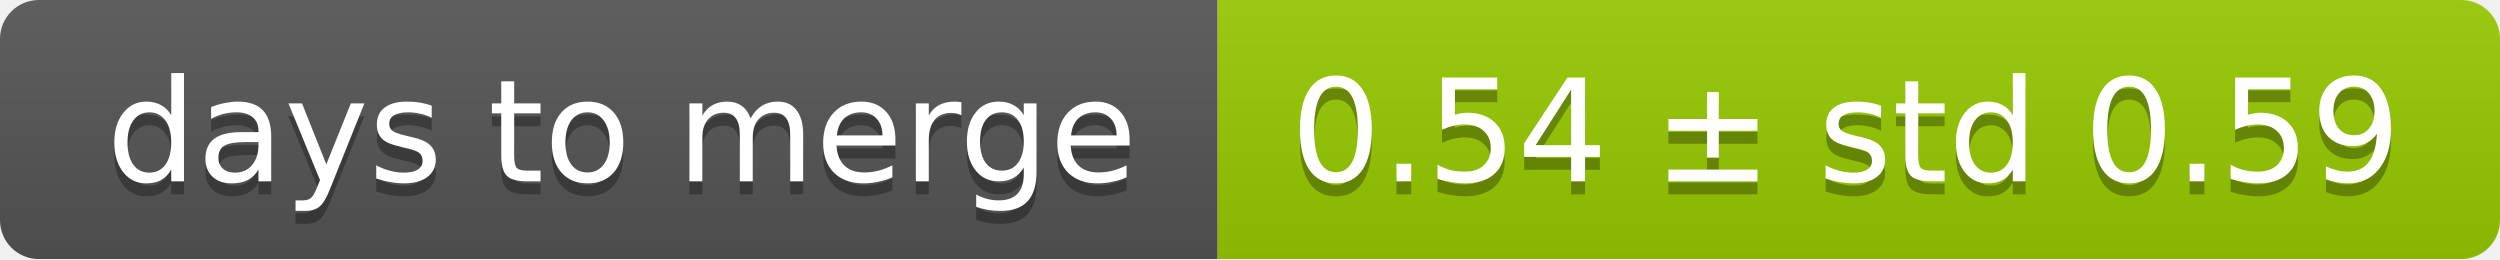
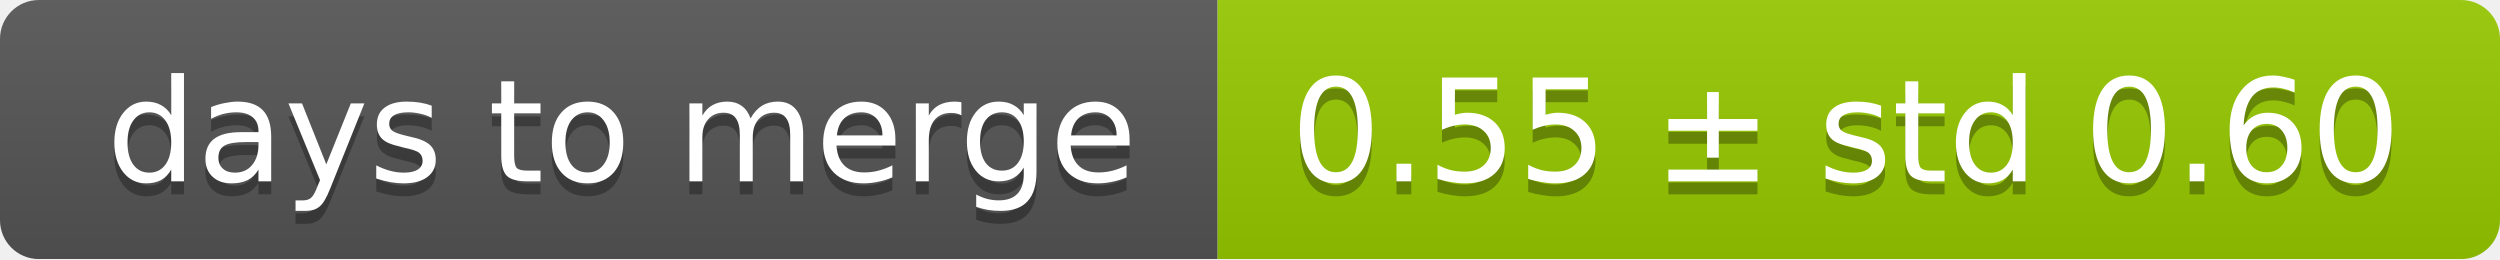
<svg xmlns="http://www.w3.org/2000/svg" width="193" height="20">
  <linearGradient id="smooth" x2="0" y2="100%">
    <stop offset="0" stop-color="#bbb" stop-opacity=".1" />
    <stop offset="1" stop-opacity=".1" />
  </linearGradient>
  <mask id="round">
    <rect width="193" height="20" rx="3" fill="#fff" />
  </mask>
  <g mask="url(#round)">
    <rect width="94" height="20" fill="#555" />
    <rect x="94" width="99" height="20" fill="#97ca00" />
    <rect width="193" height="20" fill="url(#smooth)" />
  </g>
  <g fill="#fff" text-anchor="middle" font-family="DejaVu Sans,Verdana,Geneva,sans-serif" font-size="11">
    <text x="48" y="15" fill="#010101" fill-opacity=".3">days to merge</text>
    <text x="48" y="14">days to merge</text>
-     <text x="142.5" y="15" fill="#010101" fill-opacity=".3">0.54 ± std 0.59</text>
-     <text x="142.5" y="14">0.54 ± std 0.59</text>
+     <text x="142.5" y="15" fill="#010101" fill-opacity=".3">0.55 ± std 0.60</text>
+     <text x="142.5" y="14">0.55 ± std 0.60</text>
  </g>
</svg>
